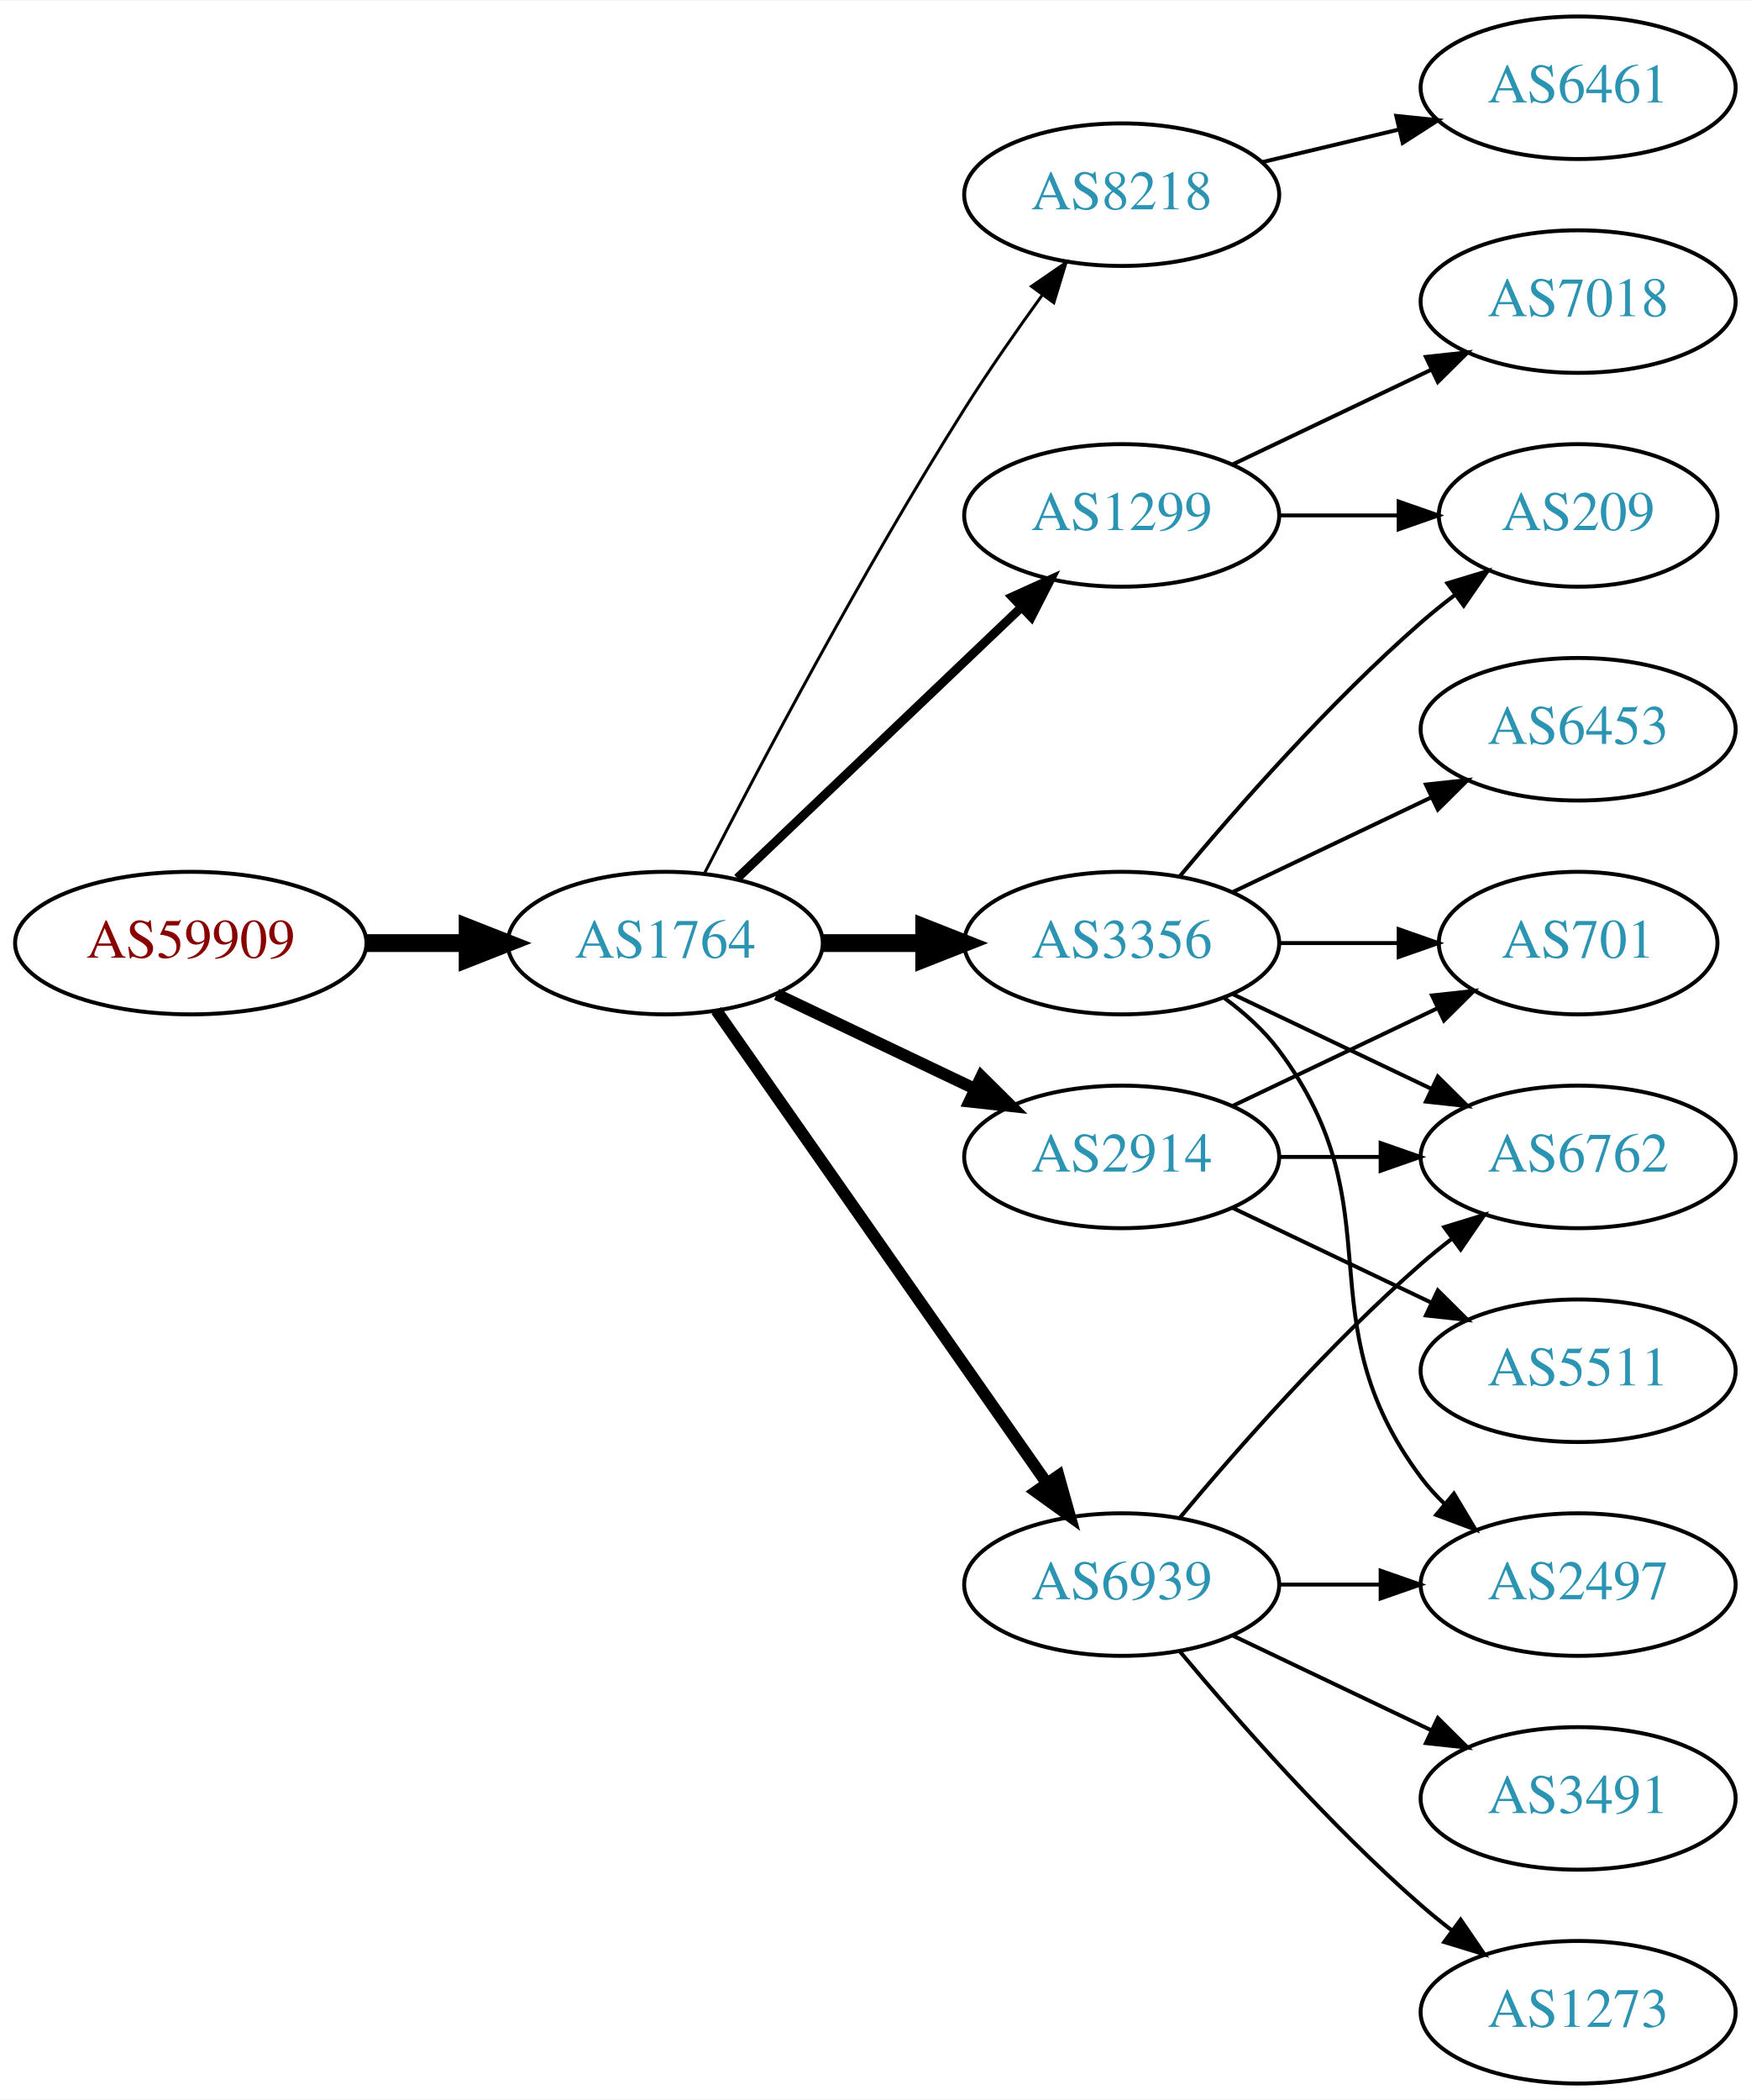
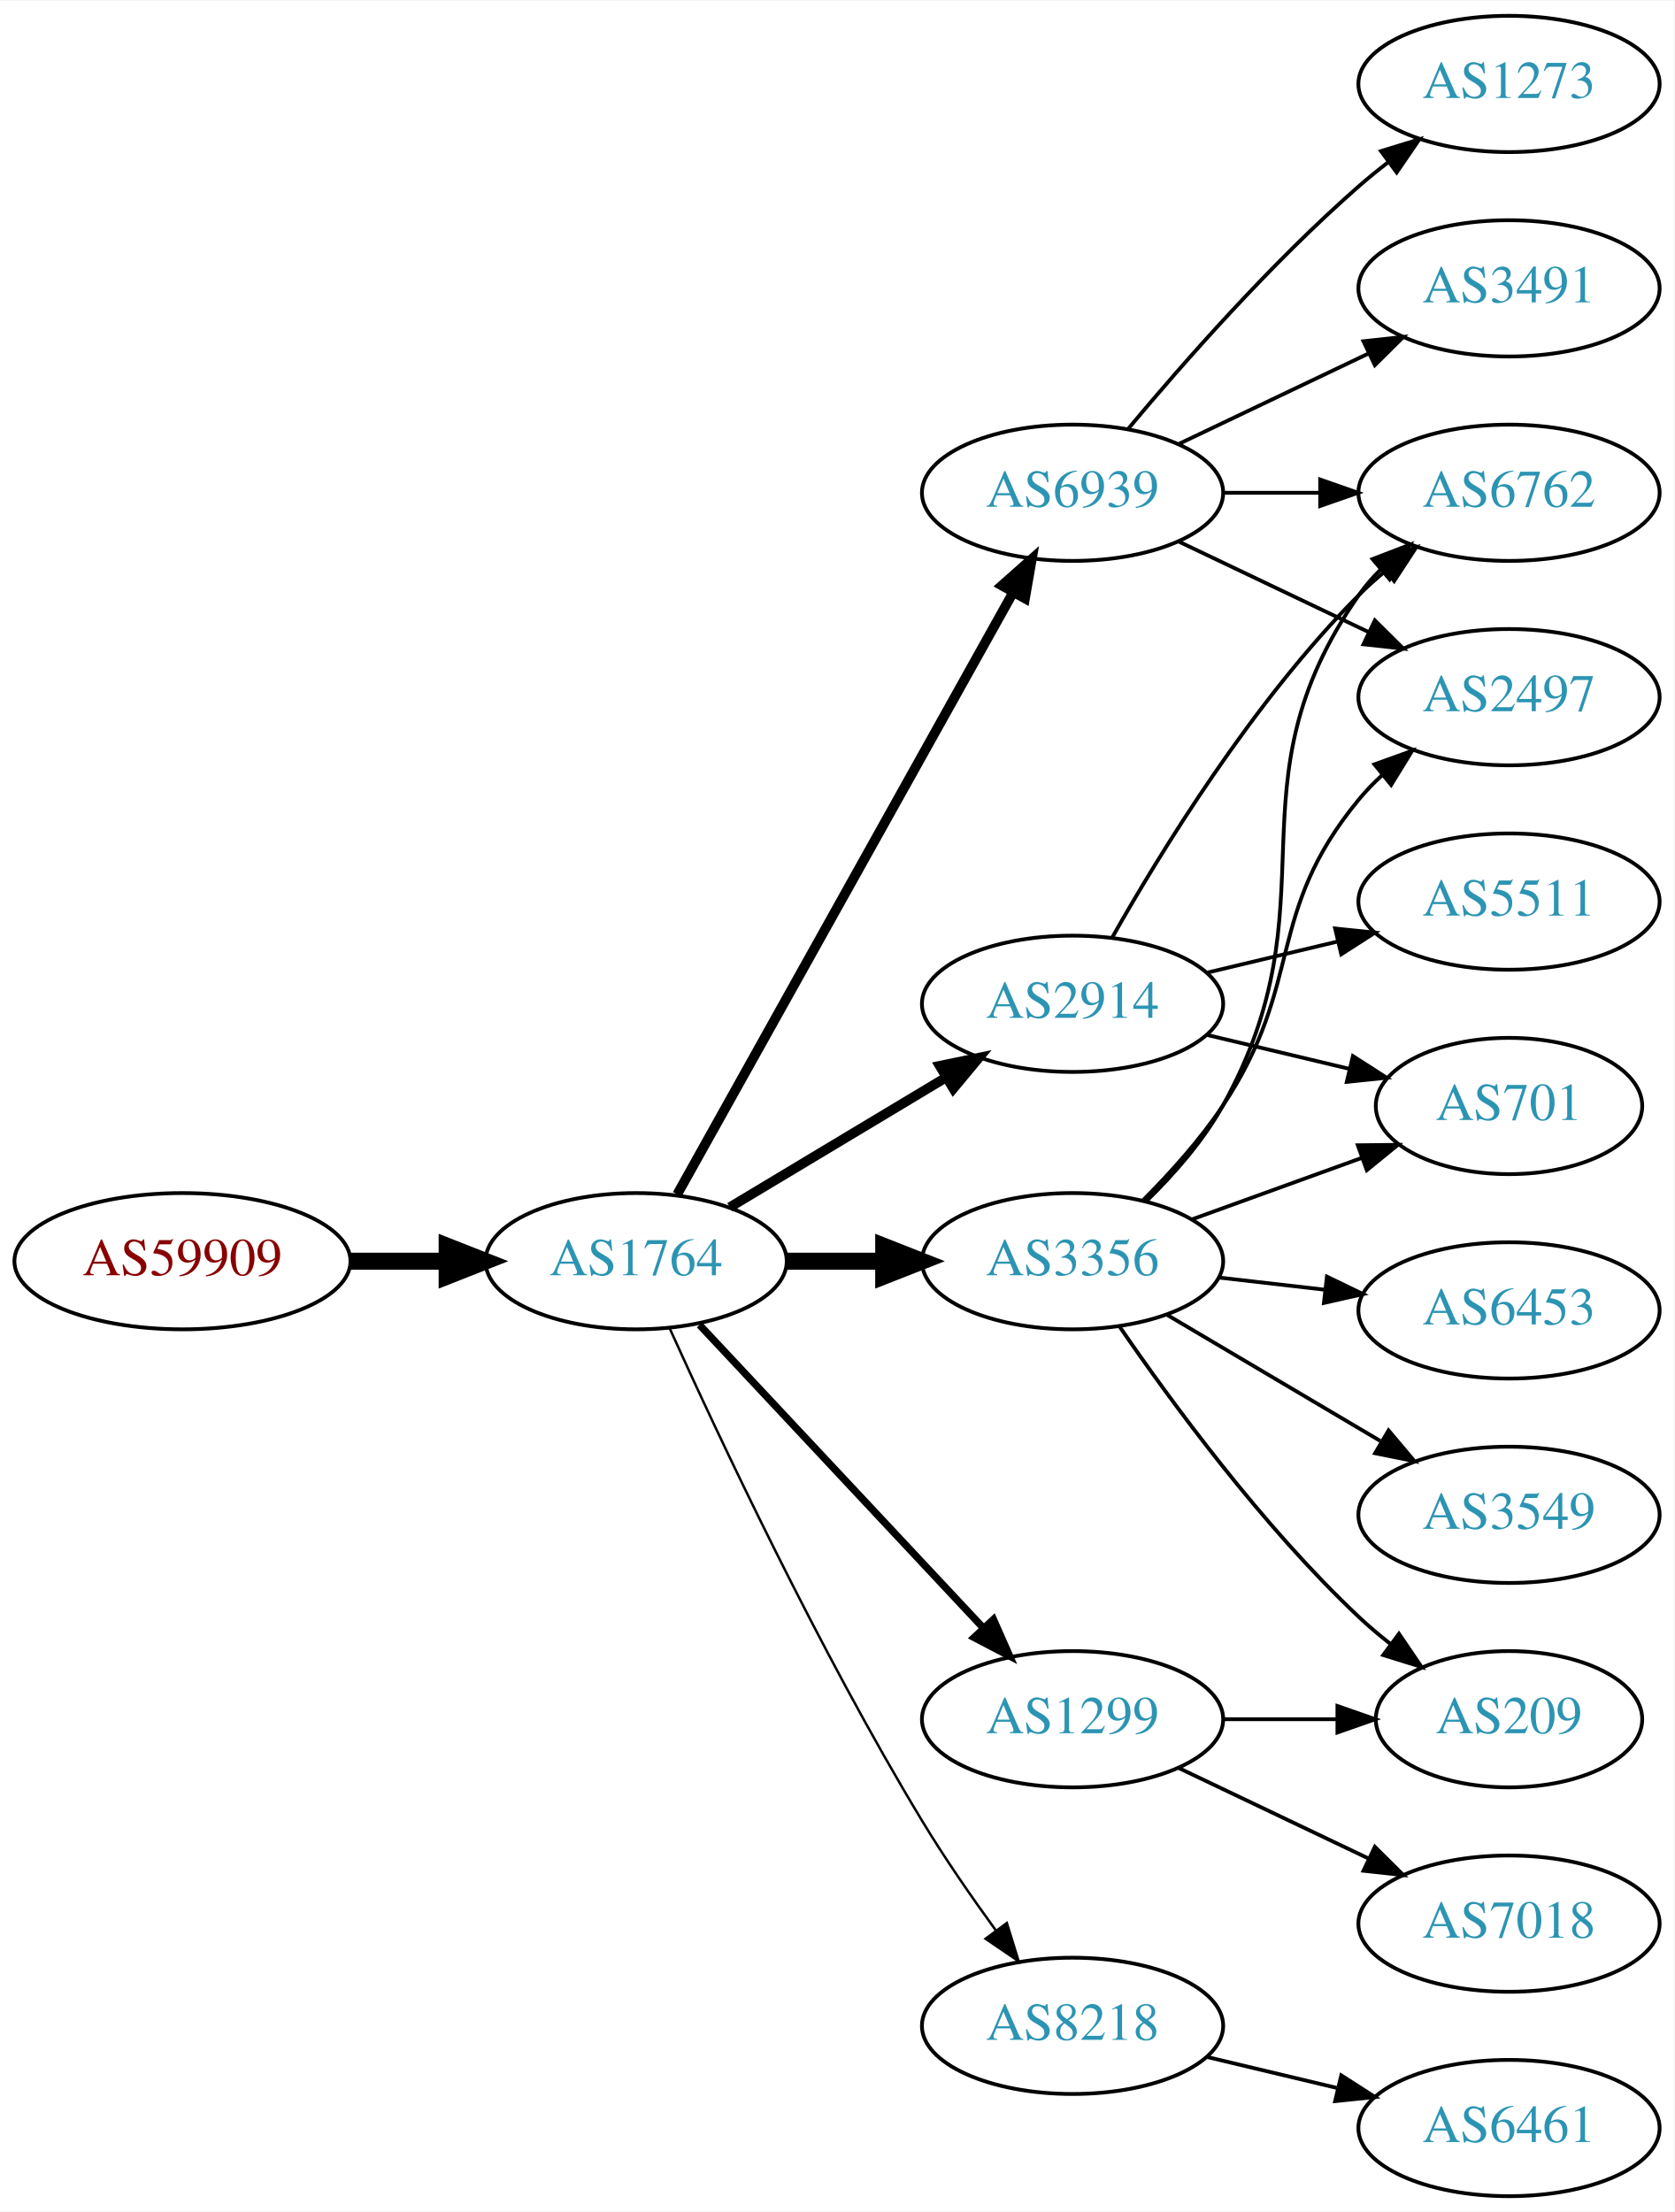
- <svg xmlns="http://www.w3.org/2000/svg" xmlns:xlink="http://www.w3.org/1999/xlink" width="442pt" height="530pt" viewBox="0.00 0.00 442.27 530.00">
-   <g id="graph0" class="graph" transform="scale(1 1) rotate(0) translate(4 526)">
-     <polygon fill="white" stroke="none" points="-4,4 -4,-526 438.271,-526 438.271,4 -4,4" />
+ <svg xmlns="http://www.w3.org/2000/svg" xmlns:xlink="http://www.w3.org/1999/xlink" width="442pt" height="584pt" viewBox="0.00 0.00 442.27 584.00">
+   <g id="graph0" class="graph" transform="scale(1 1) rotate(0) translate(4 580)">
+     <polygon fill="white" stroke="none" points="-4,4 -4,-580 438.271,-580 438.271,4 -4,4" />
    <g id="node1" class="node">
      <g id="a_node1">
        <a xlink:href="/asn/59909" xlink:title="AS59909 ~ Tele-Tec GmbH [AT]">
-           <ellipse fill="#ffffff" stroke="black" cx="44.196" cy="-288" rx="44.393" ry="18" />
-           <text text-anchor="middle" x="44.196" y="-284.3" font-family="Times,serif" font-size="14.00" fill="#880000">AS59909</text>
+           <ellipse fill="#ffffff" stroke="black" cx="44.196" cy="-247" rx="44.393" ry="18" />
+           <text text-anchor="middle" x="44.196" y="-243.3" font-family="Times,serif" font-size="14.00" fill="#880000">AS59909</text>
        </a>
      </g>
    </g>
    <g id="node2" class="node">
      <g id="a_node2">
        <a xlink:href="/asn/1764" xlink:title="AS1764 ~ NEXTLAYER-AS [AT]">
-           <ellipse fill="#ffffff" stroke="black" cx="164.039" cy="-288" rx="39.794" ry="18" />
-           <text text-anchor="middle" x="164.039" y="-284.3" font-family="Times,serif" font-size="14.00" fill="#2c94b3">AS1764</text>
+           <ellipse fill="#ffffff" stroke="black" cx="164.039" cy="-247" rx="39.794" ry="18" />
+           <text text-anchor="middle" x="164.039" y="-243.3" font-family="Times,serif" font-size="14.00" fill="#2c94b3">AS1764</text>
        </a>
      </g>
    </g>
    <g id="edge1" class="edge">
-       <path fill="none" stroke="black" stroke-width="4.5" d="M88.407,-288C96.72,-288 105.482,-288 113.965,-288" />
-       <polygon fill="black" stroke="black" stroke-width="4.5" points="114.123,-291.938 124.123,-288 114.123,-284.063 114.123,-291.938" />
+       <path fill="none" stroke="black" stroke-width="4.5" d="M88.407,-247C96.72,-247 105.482,-247 113.965,-247" />
+       <polygon fill="black" stroke="black" stroke-width="4.5" points="114.123,-250.938 124.123,-247 114.123,-243.063 114.123,-250.938" />
    </g>
    <g id="node3" class="node">
      <g id="a_node3">
-         <a xlink:href="/asn/8218" xlink:title="AS8218 ~ legacy Neotelecoms [FR]">
-           <ellipse fill="#ffffff" stroke="black" cx="279.332" cy="-477" rx="39.794" ry="18" />
-           <text text-anchor="middle" x="279.332" y="-473.3" font-family="Times,serif" font-size="14.00" fill="#2c94b3">AS8218</text>
+         <a xlink:href="/asn/3356" xlink:title="AS3356 ~ Level 3 Parent, LLC [US]">
+           <ellipse fill="#ffffff" stroke="black" cx="279.332" cy="-247" rx="39.794" ry="18" />
+           <text text-anchor="middle" x="279.332" y="-243.3" font-family="Times,serif" font-size="14.00" fill="#2c94b3">AS3356</text>
        </a>
      </g>
    </g>
    <g id="edge2" class="edge">
-       <path fill="none" stroke="black" stroke-width="0.75" d="M174.065,-305.852C187.501,-332.055 213.95,-382.237 239.685,-423 245.748,-432.604 252.868,-442.813 259.333,-451.739" />
-       <polygon fill="black" stroke="black" stroke-width="0.75" points="256.54,-453.848 265.276,-459.843 262.185,-449.709 256.54,-453.848" />
+       <path fill="none" stroke="black" stroke-width="4.5" d="M203.711,-247C211.914,-247 220.678,-247 229.21,-247" />
+       <polygon fill="black" stroke="black" stroke-width="4.5" points="229.449,-250.938 239.449,-247 229.449,-243.063 229.449,-250.938" />
    </g>
    <g id="node4" class="node">
      <g id="a_node4">
-         <a xlink:href="/asn/1299" xlink:title="AS1299 ~ Telia Carrier [EU]">
-           <ellipse fill="#ffffff" stroke="black" cx="279.332" cy="-396" rx="39.794" ry="18" />
-           <text text-anchor="middle" x="279.332" y="-392.3" font-family="Times,serif" font-size="14.00" fill="#2c94b3">AS1299</text>
+         <a xlink:href="/asn/6939" xlink:title="AS6939 ~ Hurricane Electric LLC [US]">
+           <ellipse fill="#ffffff" stroke="black" cx="279.332" cy="-450" rx="39.794" ry="18" />
+           <text text-anchor="middle" x="279.332" y="-446.3" font-family="Times,serif" font-size="14.00" fill="#2c94b3">AS6939</text>
        </a>
      </g>
    </g>
    <g id="edge3" class="edge">
-       <path fill="none" stroke="black" stroke-width="2.25" d="M182.245,-304.403C201.321,-322.587 232.241,-352.063 253.838,-372.651" />
-       <polygon fill="black" stroke="black" stroke-width="2.25" points="251.681,-375.43 261.334,-379.797 256.511,-370.363 251.681,-375.43" />
+       <path fill="none" stroke="black" stroke-width="2.571" d="M174.894,-264.66C194.864,-300.442 240.192,-381.661 263.652,-423.697" />
+       <polygon fill="black" stroke="black" stroke-width="2.571" points="260.65,-425.499 268.579,-432.526 266.762,-422.088 260.65,-425.499" />
    </g>
    <g id="node5" class="node">
      <g id="a_node5">
-         <a xlink:href="/asn/3356" xlink:title="AS3356 ~ Level 3 Parent, LLC [US]">
-           <ellipse fill="#ffffff" stroke="black" cx="279.332" cy="-288" rx="39.794" ry="18" />
-           <text text-anchor="middle" x="279.332" y="-284.3" font-family="Times,serif" font-size="14.00" fill="#2c94b3">AS3356</text>
+         <a xlink:href="/asn/2914" xlink:title="AS2914 ~ NTT America, Inc. [US]">
+           <ellipse fill="#ffffff" stroke="black" cx="279.332" cy="-315" rx="39.794" ry="18" />
+           <text text-anchor="middle" x="279.332" y="-311.3" font-family="Times,serif" font-size="14.00" fill="#2c94b3">AS2914</text>
        </a>
      </g>
    </g>
    <g id="edge4" class="edge">
-       <path fill="none" stroke="black" stroke-width="4.5" d="M203.711,-288C211.914,-288 220.678,-288 229.21,-288" />
-       <polygon fill="black" stroke="black" stroke-width="4.5" points="229.449,-291.938 239.449,-288 229.449,-284.063 229.449,-291.938" />
+       <path fill="none" stroke="black" stroke-width="2.571" d="M188.789,-261.255C205.405,-271.229 227.801,-284.671 246.038,-295.617" />
+       <polygon fill="black" stroke="black" stroke-width="2.571" points="244.238,-298.618 254.613,-300.764 247.84,-292.616 244.238,-298.618" />
    </g>
    <g id="node6" class="node">
      <g id="a_node6">
-         <a xlink:href="/asn/6939" xlink:title="AS6939 ~ Hurricane Electric LLC [US]">
-           <ellipse fill="#ffffff" stroke="black" cx="279.332" cy="-126" rx="39.794" ry="18" />
-           <text text-anchor="middle" x="279.332" y="-122.3" font-family="Times,serif" font-size="14.00" fill="#2c94b3">AS6939</text>
+         <a xlink:href="/asn/8218" xlink:title="AS8218 ~ legacy Neotelecoms [FR]">
+           <ellipse fill="#ffffff" stroke="black" cx="279.332" cy="-45" rx="39.794" ry="18" />
+           <text text-anchor="middle" x="279.332" y="-41.3" font-family="Times,serif" font-size="14.00" fill="#2c94b3">AS8218</text>
        </a>
      </g>
    </g>
    <g id="edge5" class="edge">
-       <path fill="none" stroke="black" stroke-width="3" d="M176.949,-270.969C196.871,-242.483 237.06,-185.015 260.41,-151.626" />
-       <polygon fill="black" stroke="black" stroke-width="3" points="263.377,-153.491 266.24,-143.29 257.641,-149.479 263.377,-153.491" />
+       <path fill="none" stroke="black" stroke-width="0.643" d="M172.926,-229.215C185.703,-200.94 212.273,-144.303 239.685,-99 245.565,-89.283 252.642,-79.048 259.125,-70.132" />
+       <polygon fill="black" stroke="black" stroke-width="0.643" points="261.971,-72.171 265.1,-62.049 256.341,-68.01 261.971,-72.171" />
    </g>
    <g id="node7" class="node">
      <g id="a_node7">
-         <a xlink:href="/asn/2914" xlink:title="AS2914 ~ NTT America, Inc. [US]">
-           <ellipse fill="#ffffff" stroke="black" cx="279.332" cy="-234" rx="39.794" ry="18" />
-           <text text-anchor="middle" x="279.332" y="-230.3" font-family="Times,serif" font-size="14.00" fill="#2c94b3">AS2914</text>
+         <a xlink:href="/asn/1299" xlink:title="AS1299 ~ Telia Carrier [EU]">
+           <ellipse fill="#ffffff" stroke="black" cx="279.332" cy="-126" rx="39.794" ry="18" />
+           <text text-anchor="middle" x="279.332" y="-122.3" font-family="Times,serif" font-size="14.00" fill="#2c94b3">AS1299</text>
        </a>
      </g>
    </g>
    <g id="edge6" class="edge">
-       <path fill="none" stroke="black" stroke-width="3" d="M192.175,-275.066C207.169,-267.919 225.99,-258.948 242.213,-251.215" />
-       <polygon fill="black" stroke="black" stroke-width="3" points="243.895,-254.291 251.417,-246.829 240.884,-247.972 243.895,-254.291" />
-     </g>
-     <g id="node8" class="node">
-       <g id="a_node8">
-         <a xlink:href="/asn/6461" xlink:title="AS6461 ~ Zayo Bandwidth [US]">
-           <ellipse fill="#ffffff" stroke="black" cx="394.625" cy="-504" rx="39.794" ry="18" />
-           <text text-anchor="middle" x="394.625" y="-500.3" font-family="Times,serif" font-size="14.00" fill="#2c94b3">AS6461</text>
-         </a>
-       </g>
-     </g>
-     <g id="edge7" class="edge">
-       <path fill="none" stroke="black" d="M314.939,-485.248C325.81,-487.838 337.964,-490.735 349.407,-493.462" />
-       <polygon fill="black" stroke="black" points="348.69,-496.889 359.229,-495.803 350.313,-490.08 348.69,-496.889" />
+       <path fill="none" stroke="black" stroke-width="1.929" d="M180.792,-230.175C200.238,-209.406 233.453,-173.932 255.645,-150.23" />
+       <polygon fill="black" stroke="black" stroke-width="1.929" points="258.433,-152.374 262.712,-142.682 253.323,-147.589 258.433,-152.374" />
    </g>
    <g id="node9" class="node">
      <g id="a_node9">
-         <a xlink:href="/asn/209" xlink:title="AS209 ~ CenturyLink Communications, LLC [US]">
-           <ellipse fill="#ffffff" stroke="black" cx="394.625" cy="-396" rx="35.194" ry="18" />
-           <text text-anchor="middle" x="394.625" y="-392.3" font-family="Times,serif" font-size="14.00" fill="#2c94b3">AS209</text>
-         </a>
-       </g>
-     </g>
-     <g id="edge17" class="edge">
-       <path fill="none" stroke="black" d="M319.004,-396C328.709,-396 339.2,-396 349.163,-396" />
-       <polygon fill="black" stroke="black" points="349.299,-399.5 359.299,-396 349.299,-392.5 349.299,-399.5" />
-     </g>
-     <g id="node16" class="node">
-       <g id="a_node16">
-         <a xlink:href="/asn/7018" xlink:title="AS7018 ~ AT&amp;T Services, Inc. [US]">
+         <a xlink:href="/asn/6762" xlink:title="AS6762 ~ TELECOM ITALIA SPARKLE S.p.A. [IT]">
          <ellipse fill="#ffffff" stroke="black" cx="394.625" cy="-450" rx="39.794" ry="18" />
-           <text text-anchor="middle" x="394.625" y="-446.3" font-family="Times,serif" font-size="14.00" fill="#2c94b3">AS7018</text>
-         </a>
-       </g>
-     </g>
-     <g id="edge18" class="edge">
-       <path fill="none" stroke="black" d="M307.468,-408.934C322.462,-416.081 341.283,-425.052 357.506,-432.785" />
-       <polygon fill="black" stroke="black" points="356.177,-436.028 366.71,-437.171 359.188,-429.709 356.177,-436.028" />
-     </g>
-     <g id="edge8" class="edge">
-       <path fill="none" stroke="black" d="M293.962,-304.817C308.244,-321.929 331.791,-348.745 354.978,-369 357.648,-371.332 360.521,-373.648 363.451,-375.886" />
-       <polygon fill="black" stroke="black" points="361.602,-378.87 371.742,-381.939 365.729,-373.216 361.602,-378.87" />
+           <text text-anchor="middle" x="394.625" y="-446.3" font-family="Times,serif" font-size="14.00" fill="#2c94b3">AS6762</text>
+         </a>
+       </g>
+     </g>
+     <g id="edge16" class="edge">
+       <path fill="none" stroke="black" d="M298.992,-263.012C306.156,-270.032 313.837,-278.771 318.978,-288 349.196,-342.248 319.365,-372.131 354.978,-423 356.65,-425.389 358.606,-427.635 360.733,-429.733" />
+       <polygon fill="black" stroke="black" points="358.573,-432.49 368.465,-436.284 363.097,-427.149 358.573,-432.49" />
    </g>
    <g id="node10" class="node">
      <g id="a_node10">
-         <a xlink:href="/asn/6453" xlink:title="AS6453 ~ TATA COMMUNICATIONS (AMERICA) INC [US]">
-           <ellipse fill="#ffffff" stroke="black" cx="394.625" cy="-342" rx="39.794" ry="18" />
-           <text text-anchor="middle" x="394.625" y="-338.3" font-family="Times,serif" font-size="14.00" fill="#2c94b3">AS6453</text>
-         </a>
-       </g>
-     </g>
-     <g id="edge9" class="edge">
-       <path fill="none" stroke="black" d="M307.468,-300.934C322.462,-308.081 341.283,-317.052 357.506,-324.785" />
-       <polygon fill="black" stroke="black" points="356.177,-328.028 366.71,-329.171 359.188,-321.709 356.177,-328.028" />
-     </g>
-     <g id="node11" class="node">
-       <g id="a_node11">
        <a xlink:href="/asn/2497" xlink:title="AS2497 ~ Internet Initiative Japan Inc. [JP]">
-           <ellipse fill="#ffffff" stroke="black" cx="394.625" cy="-126" rx="39.794" ry="18" />
-           <text text-anchor="middle" x="394.625" y="-122.3" font-family="Times,serif" font-size="14.00" fill="#2c94b3">AS2497</text>
-         </a>
-       </g>
-     </g>
-     <g id="edge10" class="edge">
-       <path fill="none" stroke="black" d="M305.262,-274.118C310.338,-270.389 315.256,-265.984 318.978,-261 349.249,-220.458 324.707,-193.542 354.978,-153 356.723,-150.664 358.73,-148.455 360.893,-146.383" />
-       <polygon fill="black" stroke="black" points="363.253,-148.973 368.694,-139.882 358.771,-143.595 363.253,-148.973" />
+           <ellipse fill="#ffffff" stroke="black" cx="394.625" cy="-396" rx="39.794" ry="18" />
+           <text text-anchor="middle" x="394.625" y="-392.3" font-family="Times,serif" font-size="14.00" fill="#2c94b3">AS2497</text>
+         </a>
+       </g>
+     </g>
+     <g id="edge11" class="edge">
+       <path fill="none" stroke="black" d="M297.888,-263.054C305.045,-270.212 313.018,-279.041 318.978,-288 340.799,-320.8 329.913,-338.606 354.978,-369 356.833,-371.25 358.92,-373.396 361.139,-375.424" />
+       <polygon fill="black" stroke="black" points="359.075,-378.256 369.044,-381.844 363.488,-372.823 359.075,-378.256" />
    </g>
    <g id="node12" class="node">
      <g id="a_node12">
+         <a xlink:href="/asn/209" xlink:title="AS209 ~ CenturyLink Communications, LLC [US]">
+           <ellipse fill="#ffffff" stroke="black" cx="394.625" cy="-126" rx="35.194" ry="18" />
+           <text text-anchor="middle" x="394.625" y="-122.3" font-family="Times,serif" font-size="14.00" fill="#2c94b3">AS209</text>
+         </a>
+       </g>
+     </g>
+     <g id="edge12" class="edge">
+       <path fill="none" stroke="black" d="M291.688,-229.817C305.297,-209.972 329.475,-176.985 354.978,-153 357.56,-150.571 360.375,-148.192 363.27,-145.914" />
+       <polygon fill="black" stroke="black" points="365.56,-148.573 371.513,-139.808 361.394,-142.948 365.56,-148.573" />
+     </g>
+     <g id="node13" class="node">
+       <g id="a_node13">
+         <a xlink:href="/asn/3549" xlink:title="AS3549 ~ Level 3 Parent, LLC [US]">
+           <ellipse fill="#ffffff" stroke="black" cx="394.625" cy="-180" rx="39.794" ry="18" />
+           <text text-anchor="middle" x="394.625" y="-176.3" font-family="Times,serif" font-size="14.00" fill="#2c94b3">AS3549</text>
+         </a>
+       </g>
+     </g>
+     <g id="edge13" class="edge">
+       <path fill="none" stroke="black" d="M304.358,-232.791C320.73,-223.109 342.618,-210.165 360.622,-199.518" />
+       <polygon fill="black" stroke="black" points="362.807,-202.292 369.633,-194.188 359.244,-196.266 362.807,-202.292" />
+     </g>
+     <g id="node14" class="node">
+       <g id="a_node14">
+         <a xlink:href="/asn/6453" xlink:title="AS6453 ~ TATA COMMUNICATIONS (AMERICA) INC [US]">
+           <ellipse fill="#ffffff" stroke="black" cx="394.625" cy="-234" rx="39.794" ry="18" />
+           <text text-anchor="middle" x="394.625" y="-230.3" font-family="Times,serif" font-size="14.00" fill="#2c94b3">AS6453</text>
+         </a>
+       </g>
+     </g>
+     <g id="edge14" class="edge">
+       <path fill="none" stroke="black" d="M318.057,-242.671C327.038,-241.641 336.737,-240.528 346.094,-239.454" />
+       <polygon fill="black" stroke="black" points="346.529,-242.927 356.064,-238.31 345.731,-235.973 346.529,-242.927" />
+     </g>
+     <g id="node15" class="node">
+       <g id="a_node15">
        <a xlink:href="/asn/701" xlink:title="AS701 ~ UUNET [US]">
          <ellipse fill="#ffffff" stroke="black" cx="394.625" cy="-288" rx="35.194" ry="18" />
          <text text-anchor="middle" x="394.625" y="-284.3" font-family="Times,serif" font-size="14.00" fill="#2c94b3">AS701</text>
        </a>
      </g>
    </g>
-     <g id="edge11" class="edge">
-       <path fill="none" stroke="black" d="M319.004,-288C328.709,-288 339.2,-288 349.163,-288" />
-       <polygon fill="black" stroke="black" points="349.299,-291.5 359.299,-288 349.299,-284.5 349.299,-291.5" />
-     </g>
-     <g id="node13" class="node">
-       <g id="a_node13">
-         <a xlink:href="/asn/6762" xlink:title="AS6762 ~ TELECOM ITALIA SPARKLE S.p.A. [IT]">
-           <ellipse fill="#ffffff" stroke="black" cx="394.625" cy="-234" rx="39.794" ry="18" />
-           <text text-anchor="middle" x="394.625" y="-230.3" font-family="Times,serif" font-size="14.00" fill="#2c94b3">AS6762</text>
-         </a>
-       </g>
-     </g>
-     <g id="edge12" class="edge">
-       <path fill="none" stroke="black" d="M307.468,-275.066C322.462,-267.919 341.283,-258.948 357.506,-251.215" />
-       <polygon fill="black" stroke="black" points="359.188,-254.291 366.71,-246.829 356.177,-247.972 359.188,-254.291" />
-     </g>
    <g id="edge15" class="edge">
-       <path fill="none" stroke="black" d="M319.004,-126C327.207,-126 335.971,-126 344.503,-126" />
-       <polygon fill="black" stroke="black" points="344.742,-129.5 354.742,-126 344.742,-122.5 344.742,-129.5" />
-     </g>
-     <g id="edge14" class="edge">
-       <path fill="none" stroke="black" d="M293.962,-142.817C308.244,-159.929 331.791,-186.745 354.978,-207 357.444,-209.154 360.082,-211.294 362.78,-213.372" />
-       <polygon fill="black" stroke="black" points="360.805,-216.264 370.934,-219.37 364.953,-210.625 360.805,-216.264" />
-     </g>
-     <g id="node14" class="node">
-       <g id="a_node14">
+       <path fill="none" stroke="black" d="M310.99,-258.095C324.727,-263.067 341.068,-268.98 355.577,-274.231" />
+       <polygon fill="black" stroke="black" points="354.68,-277.628 365.275,-277.74 357.062,-271.046 354.68,-277.628" />
+     </g>
+     <g id="node8" class="node">
+       <g id="a_node8">
        <a xlink:href="/asn/3491" xlink:title="AS3491 ~ PCCW Global, Inc. [US]">
+           <ellipse fill="#ffffff" stroke="black" cx="394.625" cy="-504" rx="39.794" ry="18" />
+           <text text-anchor="middle" x="394.625" y="-500.3" font-family="Times,serif" font-size="14.00" fill="#2c94b3">AS3491</text>
+         </a>
+       </g>
+     </g>
+     <g id="edge7" class="edge">
+       <path fill="none" stroke="black" d="M307.468,-462.934C322.462,-470.081 341.283,-479.052 357.506,-486.785" />
+       <polygon fill="black" stroke="black" points="356.177,-490.028 366.71,-491.171 359.188,-483.709 356.177,-490.028" />
+     </g>
+     <g id="edge8" class="edge">
+       <path fill="none" stroke="black" d="M319.004,-450C327.207,-450 335.971,-450 344.503,-450" />
+       <polygon fill="black" stroke="black" points="344.742,-453.5 354.742,-450 344.742,-446.5 344.742,-453.5" />
+     </g>
+     <g id="edge9" class="edge">
+       <path fill="none" stroke="black" d="M307.468,-437.066C322.462,-429.919 341.283,-420.948 357.506,-413.215" />
+       <polygon fill="black" stroke="black" points="359.188,-416.291 366.71,-408.829 356.177,-409.972 359.188,-416.291" />
+     </g>
+     <g id="node11" class="node">
+       <g id="a_node11">
+         <a xlink:href="/asn/1273" xlink:title="AS1273 ~ Vodafone Group PLC [EU]">
+           <ellipse fill="#ffffff" stroke="black" cx="394.625" cy="-558" rx="39.794" ry="18" />
+           <text text-anchor="middle" x="394.625" y="-554.3" font-family="Times,serif" font-size="14.00" fill="#2c94b3">AS1273</text>
+         </a>
+       </g>
+     </g>
+     <g id="edge10" class="edge">
+       <path fill="none" stroke="black" d="M293.962,-466.817C308.244,-483.929 331.791,-510.745 354.978,-531 357.444,-533.154 360.082,-535.294 362.78,-537.372" />
+       <polygon fill="black" stroke="black" points="360.805,-540.264 370.934,-543.37 364.953,-534.625 360.805,-540.264" />
+     </g>
+     <g id="edge18" class="edge">
+       <path fill="none" stroke="black" d="M289.791,-332.49C302.573,-355.096 327.005,-394.886 354.978,-423 357.089,-425.121 359.385,-427.188 361.77,-429.171" />
+       <polygon fill="black" stroke="black" points="360.023,-432.242 370.086,-435.556 364.286,-426.69 360.023,-432.242" />
+     </g>
+     <g id="edge19" class="edge">
+       <path fill="none" stroke="black" d="M314.939,-306.752C326.733,-303.942 340.038,-300.771 352.306,-297.847" />
+       <polygon fill="black" stroke="black" points="353.394,-301.186 362.311,-295.463 351.772,-294.376 353.394,-301.186" />
+     </g>
+     <g id="node16" class="node">
+       <g id="a_node16">
+         <a xlink:href="/asn/5511" xlink:title="AS5511 ~ Orange S.A. [FR]">
+           <ellipse fill="#ffffff" stroke="black" cx="394.625" cy="-342" rx="39.794" ry="18" />
+           <text text-anchor="middle" x="394.625" y="-338.3" font-family="Times,serif" font-size="14.00" fill="#2c94b3">AS5511</text>
+         </a>
+       </g>
+     </g>
+     <g id="edge17" class="edge">
+       <path fill="none" stroke="black" d="M314.939,-323.248C325.81,-325.838 337.964,-328.735 349.407,-331.462" />
+       <polygon fill="black" stroke="black" points="348.69,-334.889 359.229,-333.803 350.313,-328.08 348.69,-334.889" />
+     </g>
+     <g id="node17" class="node">
+       <g id="a_node17">
+         <a xlink:href="/asn/6461" xlink:title="AS6461 ~ Zayo Bandwidth [US]">
+           <ellipse fill="#ffffff" stroke="black" cx="394.625" cy="-18" rx="39.794" ry="18" />
+           <text text-anchor="middle" x="394.625" y="-14.3" font-family="Times,serif" font-size="14.00" fill="#2c94b3">AS6461</text>
+         </a>
+       </g>
+     </g>
+     <g id="edge20" class="edge">
+       <path fill="none" stroke="black" d="M314.939,-36.752C325.81,-34.162 337.964,-31.265 349.407,-28.538" />
+       <polygon fill="black" stroke="black" points="350.313,-31.92 359.229,-26.197 348.69,-25.111 350.313,-31.92" />
+     </g>
+     <g id="edge21" class="edge">
+       <path fill="none" stroke="black" d="M319.004,-126C328.709,-126 339.2,-126 349.163,-126" />
+       <polygon fill="black" stroke="black" points="349.299,-129.5 359.299,-126 349.299,-122.5 349.299,-129.5" />
+     </g>
+     <g id="node18" class="node">
+       <g id="a_node18">
+         <a xlink:href="/asn/7018" xlink:title="AS7018 ~ AT&amp;T Services, Inc. [US]">
          <ellipse fill="#ffffff" stroke="black" cx="394.625" cy="-72" rx="39.794" ry="18" />
-           <text text-anchor="middle" x="394.625" y="-68.3" font-family="Times,serif" font-size="14.00" fill="#2c94b3">AS3491</text>
-         </a>
-       </g>
-     </g>
-     <g id="edge13" class="edge">
+           <text text-anchor="middle" x="394.625" y="-68.3" font-family="Times,serif" font-size="14.00" fill="#2c94b3">AS7018</text>
+         </a>
+       </g>
+     </g>
+     <g id="edge22" class="edge">
      <path fill="none" stroke="black" d="M307.468,-113.066C322.462,-105.919 341.283,-96.948 357.506,-89.215" />
      <polygon fill="black" stroke="black" points="359.188,-92.291 366.71,-84.829 356.177,-85.972 359.188,-92.291" />
    </g>
-     <g id="node15" class="node">
-       <g id="a_node15">
-         <a xlink:href="/asn/1273" xlink:title="AS1273 ~ Vodafone Group PLC [EU]">
-           <ellipse fill="#ffffff" stroke="black" cx="394.625" cy="-18" rx="39.794" ry="18" />
-           <text text-anchor="middle" x="394.625" y="-14.3" font-family="Times,serif" font-size="14.00" fill="#2c94b3">AS1273</text>
-         </a>
-       </g>
-     </g>
-     <g id="edge16" class="edge">
-       <path fill="none" stroke="black" d="M293.962,-109.183C308.244,-92.071 331.791,-65.255 354.978,-45 357.444,-42.846 360.082,-40.706 362.78,-38.628" />
-       <polygon fill="black" stroke="black" points="364.953,-41.375 370.934,-32.63 360.805,-35.736 364.953,-41.375" />
-     </g>
-     <g id="edge19" class="edge">
-       <path fill="none" stroke="black" d="M307.468,-246.934C322.9,-254.29 342.385,-263.577 358.92,-271.459" />
-       <polygon fill="black" stroke="black" points="357.729,-274.768 368.262,-275.911 360.741,-268.449 357.729,-274.768" />
-     </g>
-     <g id="edge20" class="edge">
-       <path fill="none" stroke="black" d="M319.004,-234C327.207,-234 335.971,-234 344.503,-234" />
-       <polygon fill="black" stroke="black" points="344.742,-237.5 354.742,-234 344.742,-230.5 344.742,-237.5" />
-     </g>
-     <g id="node17" class="node">
-       <g id="a_node17">
-         <a xlink:href="/asn/5511" xlink:title="AS5511 ~ Orange S.A. [FR]">
-           <ellipse fill="#ffffff" stroke="black" cx="394.625" cy="-180" rx="39.794" ry="18" />
-           <text text-anchor="middle" x="394.625" y="-176.3" font-family="Times,serif" font-size="14.00" fill="#2c94b3">AS5511</text>
-         </a>
-       </g>
-     </g>
-     <g id="edge21" class="edge">
-       <path fill="none" stroke="black" d="M307.468,-221.066C322.462,-213.919 341.283,-204.948 357.506,-197.215" />
-       <polygon fill="black" stroke="black" points="359.188,-200.291 366.71,-192.829 356.177,-193.972 359.188,-200.291" />
-     </g>
  </g>
</svg>
